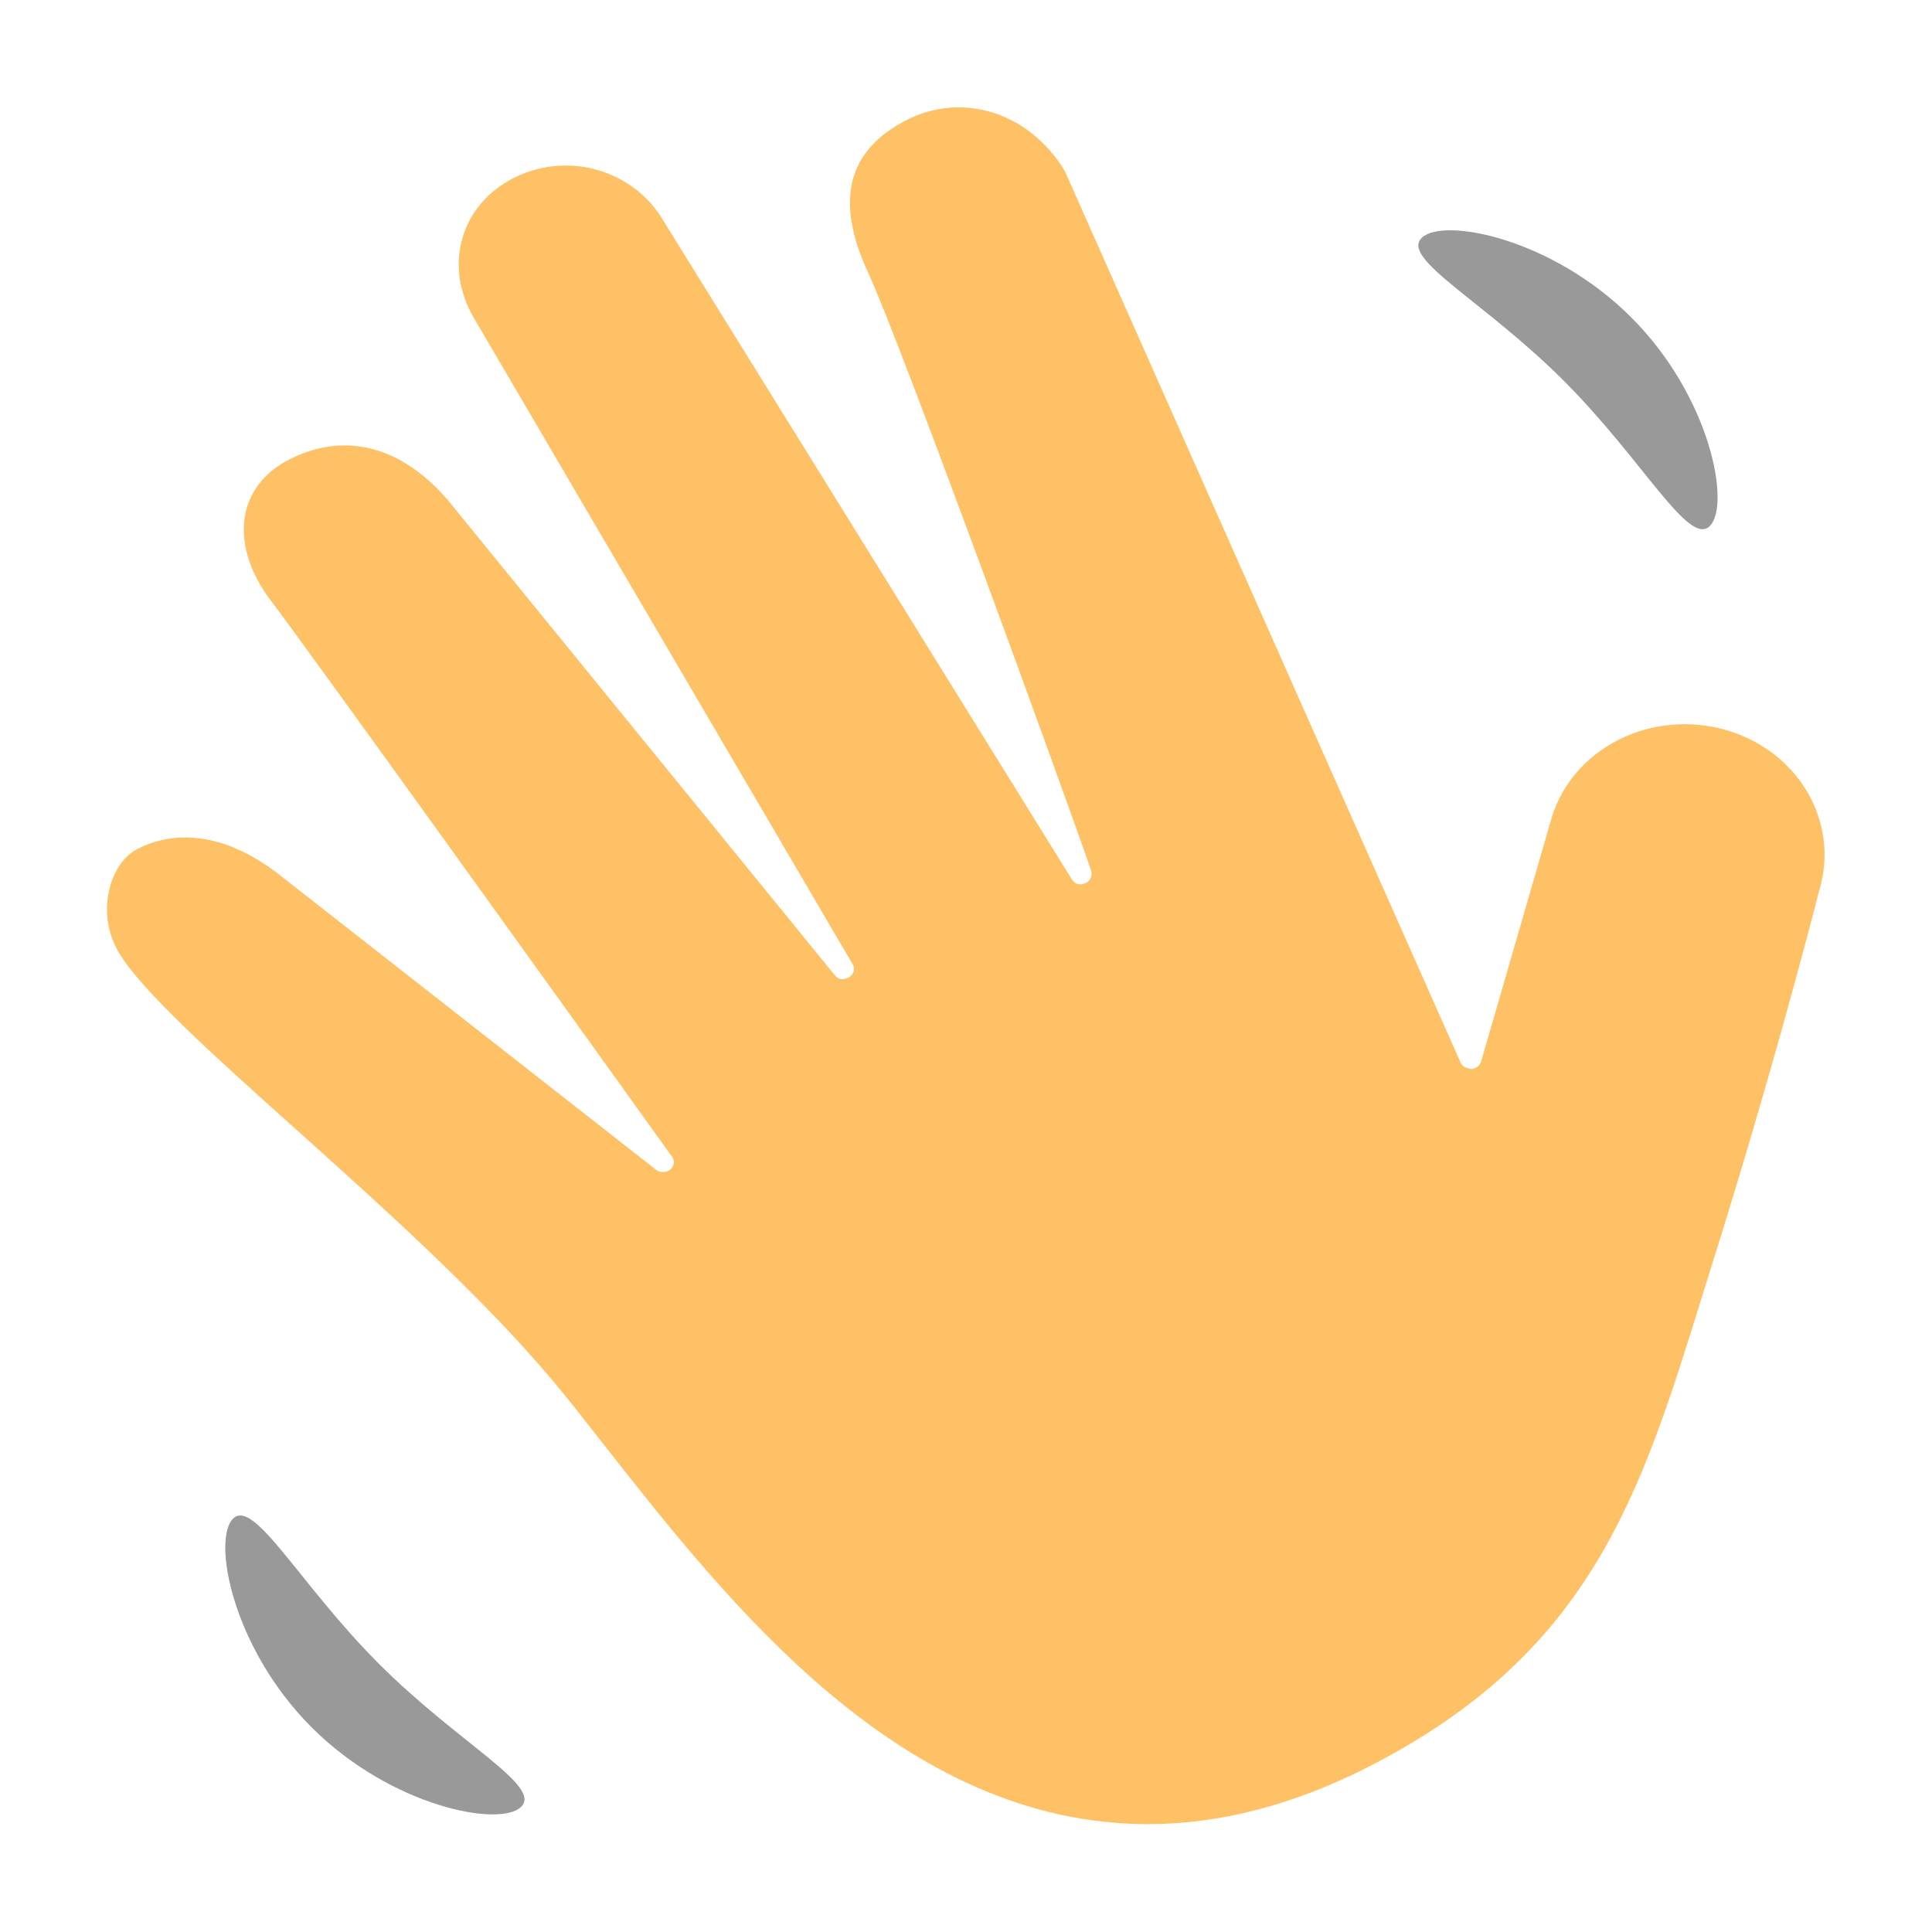
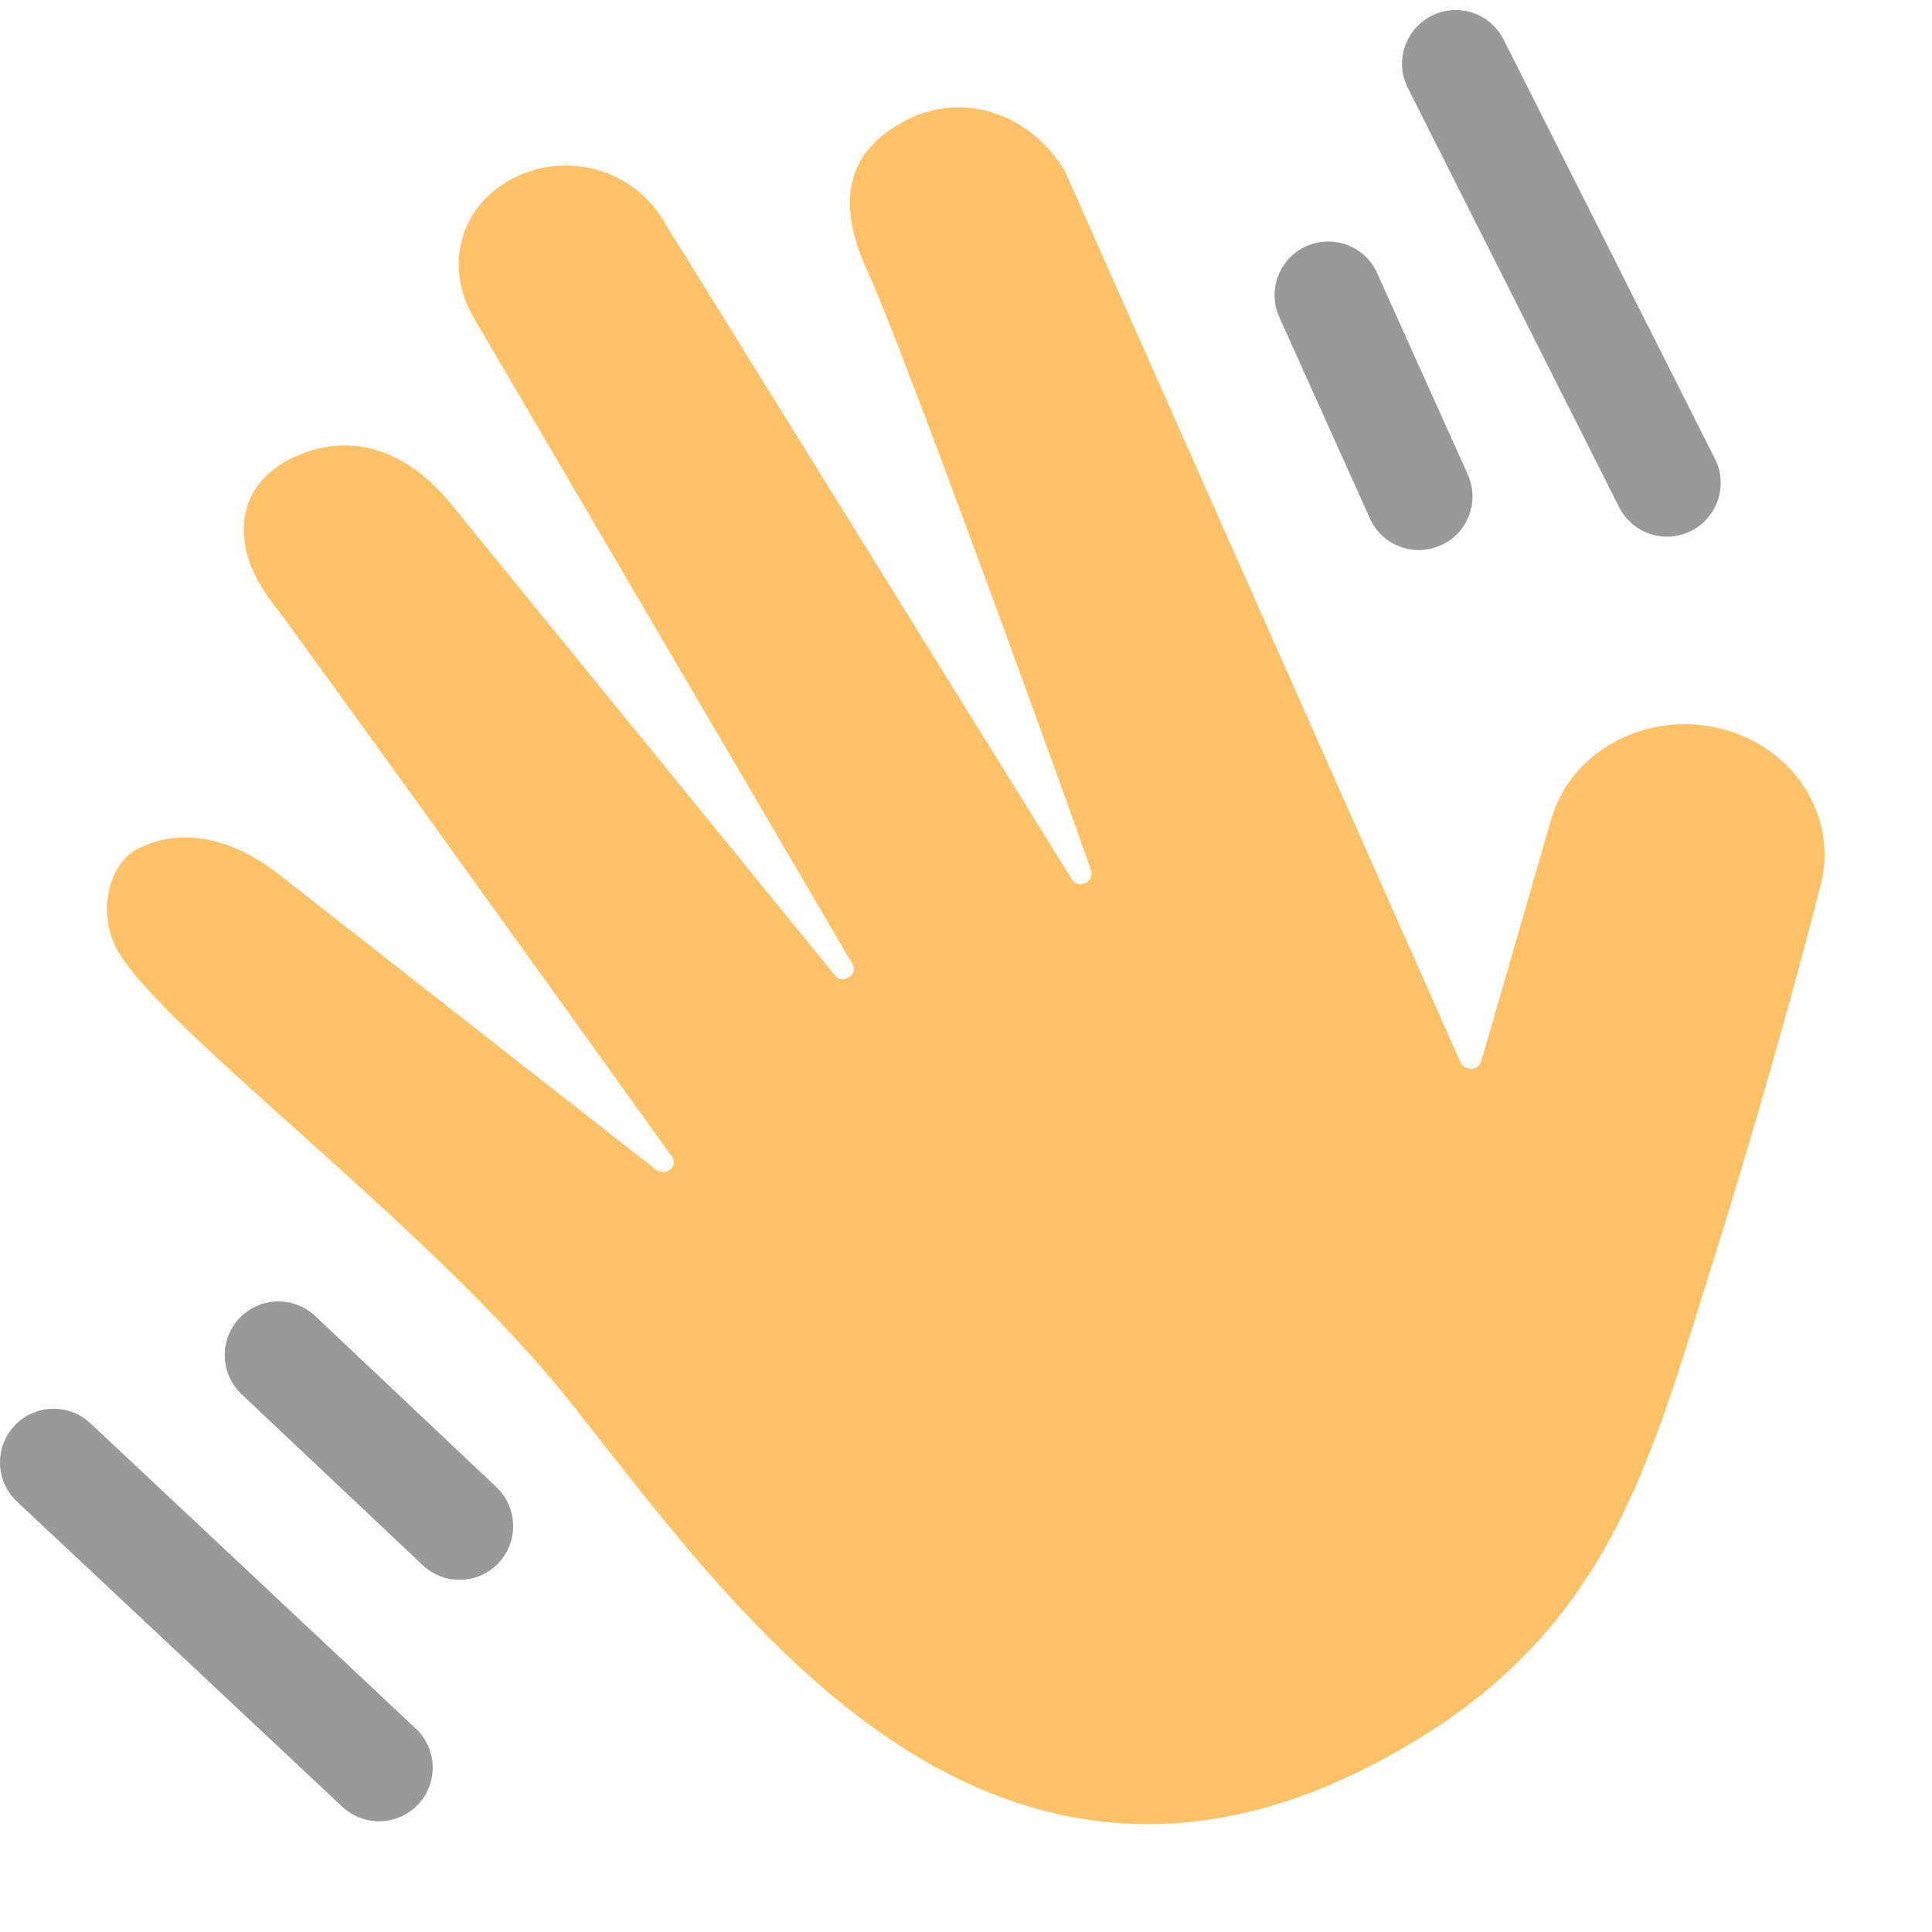
<svg xmlns="http://www.w3.org/2000/svg" width="18" height="18" viewBox="0 0 18 18" fill="none">
  <path fill-rule="evenodd" clip-rule="evenodd" d="M10.696 16.995C8.403 16.995 6.8 14.954 5.629 13.463C5.433 13.213 5.284 13.023 5.143 12.855C4.474 12.061 3.552 11.235 2.738 10.504C2.005 9.847 1.313 9.226 1.105 8.871C1.005 8.7 0.973 8.5 1.014 8.306C1.053 8.122 1.153 7.974 1.281 7.909C1.42 7.838 1.57 7.802 1.726 7.802C2.083 7.802 2.397 7.989 2.598 8.146L6.113 10.899C6.149 10.927 6.208 10.927 6.245 10.896C6.282 10.866 6.288 10.814 6.261 10.775L6.243 10.752C5.675 9.959 2.822 5.984 2.528 5.602C2.315 5.326 2.229 5.02 2.291 4.763C2.342 4.557 2.481 4.39 2.696 4.28C2.865 4.194 3.038 4.15 3.209 4.15C3.646 4.15 3.973 4.426 4.173 4.66L7.777 9.085C7.807 9.12 7.842 9.141 7.911 9.104C7.955 9.077 7.969 9.025 7.943 8.982L4.415 2.962C4.277 2.728 4.239 2.467 4.306 2.227C4.373 1.984 4.543 1.782 4.784 1.659C4.935 1.582 5.103 1.542 5.271 1.542C5.646 1.542 5.995 1.739 6.179 2.054L9.985 8.191C10.009 8.231 10.052 8.255 10.116 8.227C10.161 8.204 10.181 8.159 10.163 8.103C9.911 7.372 8.401 3.218 8.087 2.537C7.776 1.865 7.895 1.4 8.449 1.117C8.967 0.853 9.593 1.046 9.922 1.596L13.609 9.902C13.625 9.938 13.66 9.95 13.708 9.96C13.749 9.958 13.788 9.928 13.799 9.891L14.459 7.61C14.555 7.303 14.774 7.049 15.077 6.894C15.376 6.741 15.733 6.706 16.061 6.796C16.75 6.984 17.149 7.656 16.946 8.308C16.85 8.685 16.495 10.044 15.963 11.742L15.861 12.068C15.284 13.929 14.829 15.398 12.75 16.461C12.056 16.815 11.365 16.995 10.696 16.995Z" fill="#FFC166" />
-   <path opacity="0.4" fill-rule="evenodd" clip-rule="evenodd" d="M4.856 16.833C4.661 17.029 3.644 16.834 2.903 16.093C2.162 15.351 1.976 14.344 2.171 14.149C2.367 13.954 2.792 14.763 3.533 15.504C4.275 16.245 5.051 16.638 4.856 16.833ZM13.245 2.217C13.441 2.021 14.457 2.216 15.198 2.957C15.94 3.699 16.125 4.706 15.93 4.901C15.734 5.096 15.309 4.287 14.568 3.546C13.826 2.805 13.05 2.412 13.245 2.217Z" fill="black" />
+   <path opacity="0.4" fill-rule="evenodd" clip-rule="evenodd" d="M12.17 2.294C12.422 2.181 12.718 2.293 12.831 2.545L13.675 4.42C13.788 4.672 13.676 4.968 13.424 5.081C13.172 5.194 12.876 5.082 12.763 4.83L11.919 2.955C11.806 2.703 11.918 2.407 12.17 2.294Z" fill="black" />
+   <path opacity="0.4" fill-rule="evenodd" clip-rule="evenodd" d="M13.338 0.147C13.584 0.023 13.885 0.122 14.009 0.369L15.978 4.275C16.102 4.522 16.003 4.822 15.756 4.946C15.51 5.071 15.209 4.972 15.085 4.725L13.116 0.819C12.992 0.572 13.091 0.272 13.338 0.147Z" fill="black" />
+   <path opacity="0.4" fill-rule="evenodd" clip-rule="evenodd" d="M2.23 12.282C2.42 12.081 2.736 12.072 2.937 12.261L4.625 13.855C4.825 14.045 4.834 14.361 4.645 14.562C4.455 14.763 4.139 14.772 3.938 14.582L2.25 12.989C2.05 12.799 2.041 12.482 2.23 12.282Z" fill="black" />
+   <path opacity="0.4" fill-rule="evenodd" clip-rule="evenodd" d="M0.135 13.283C0.324 13.082 0.641 13.071 0.842 13.26L3.873 16.104C4.075 16.293 4.085 16.61 3.896 16.811C3.707 17.012 3.391 17.022 3.189 16.833L0.158 13.99C-0.043 13.801 -0.054 13.484 0.135 13.283Z" fill="black" />
</svg>
